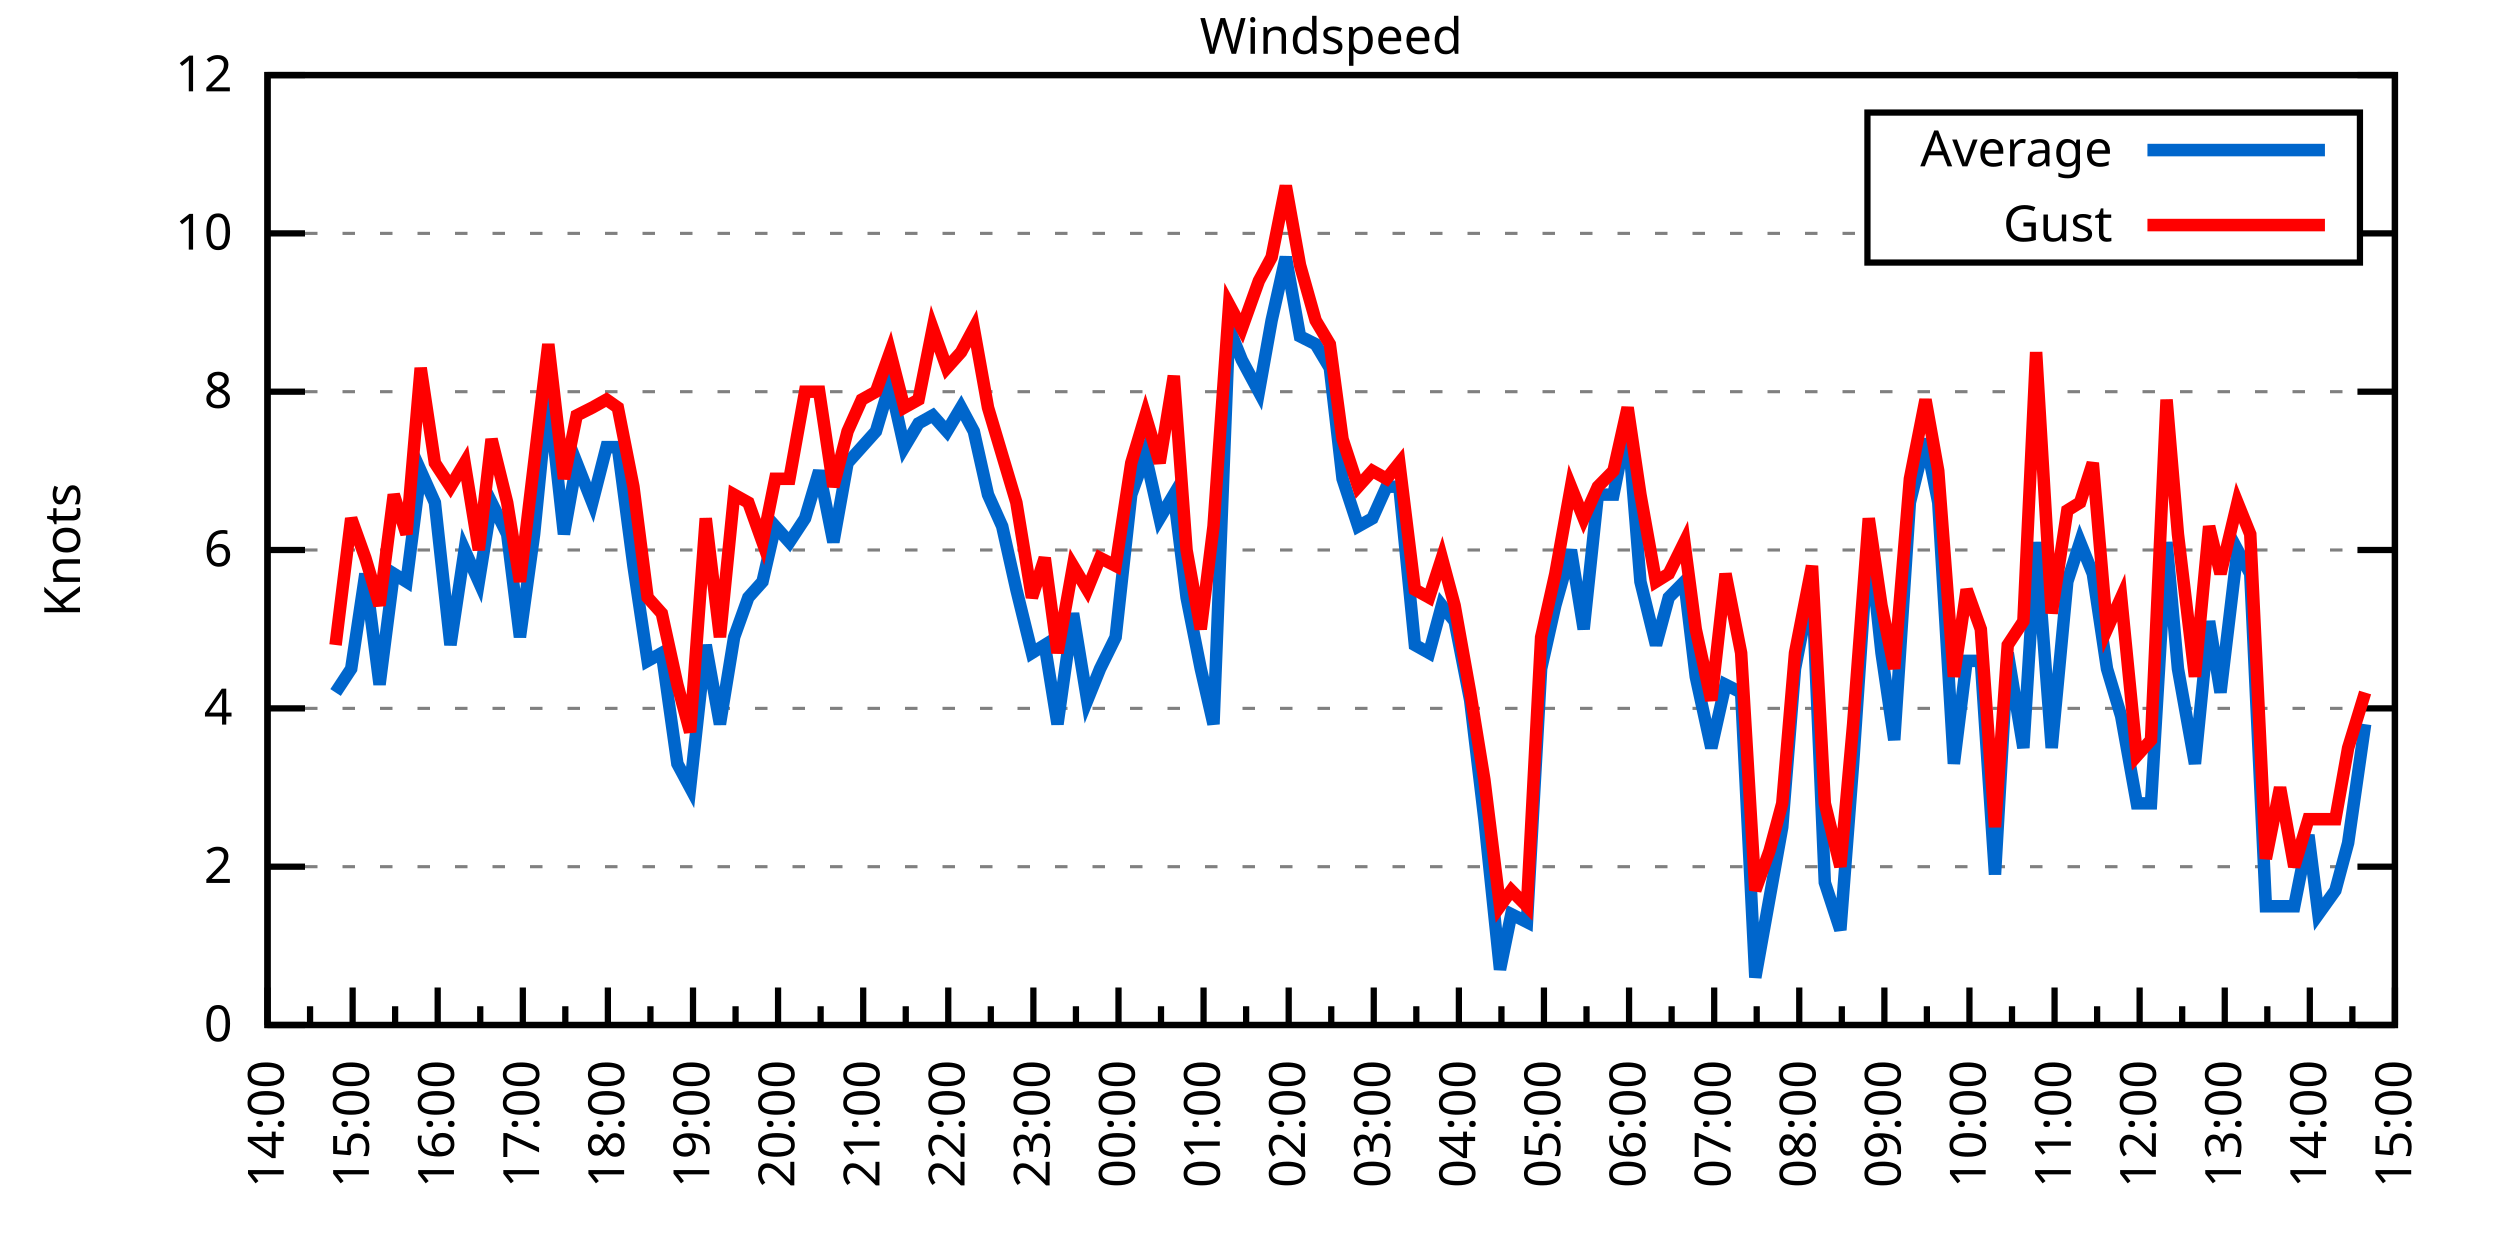
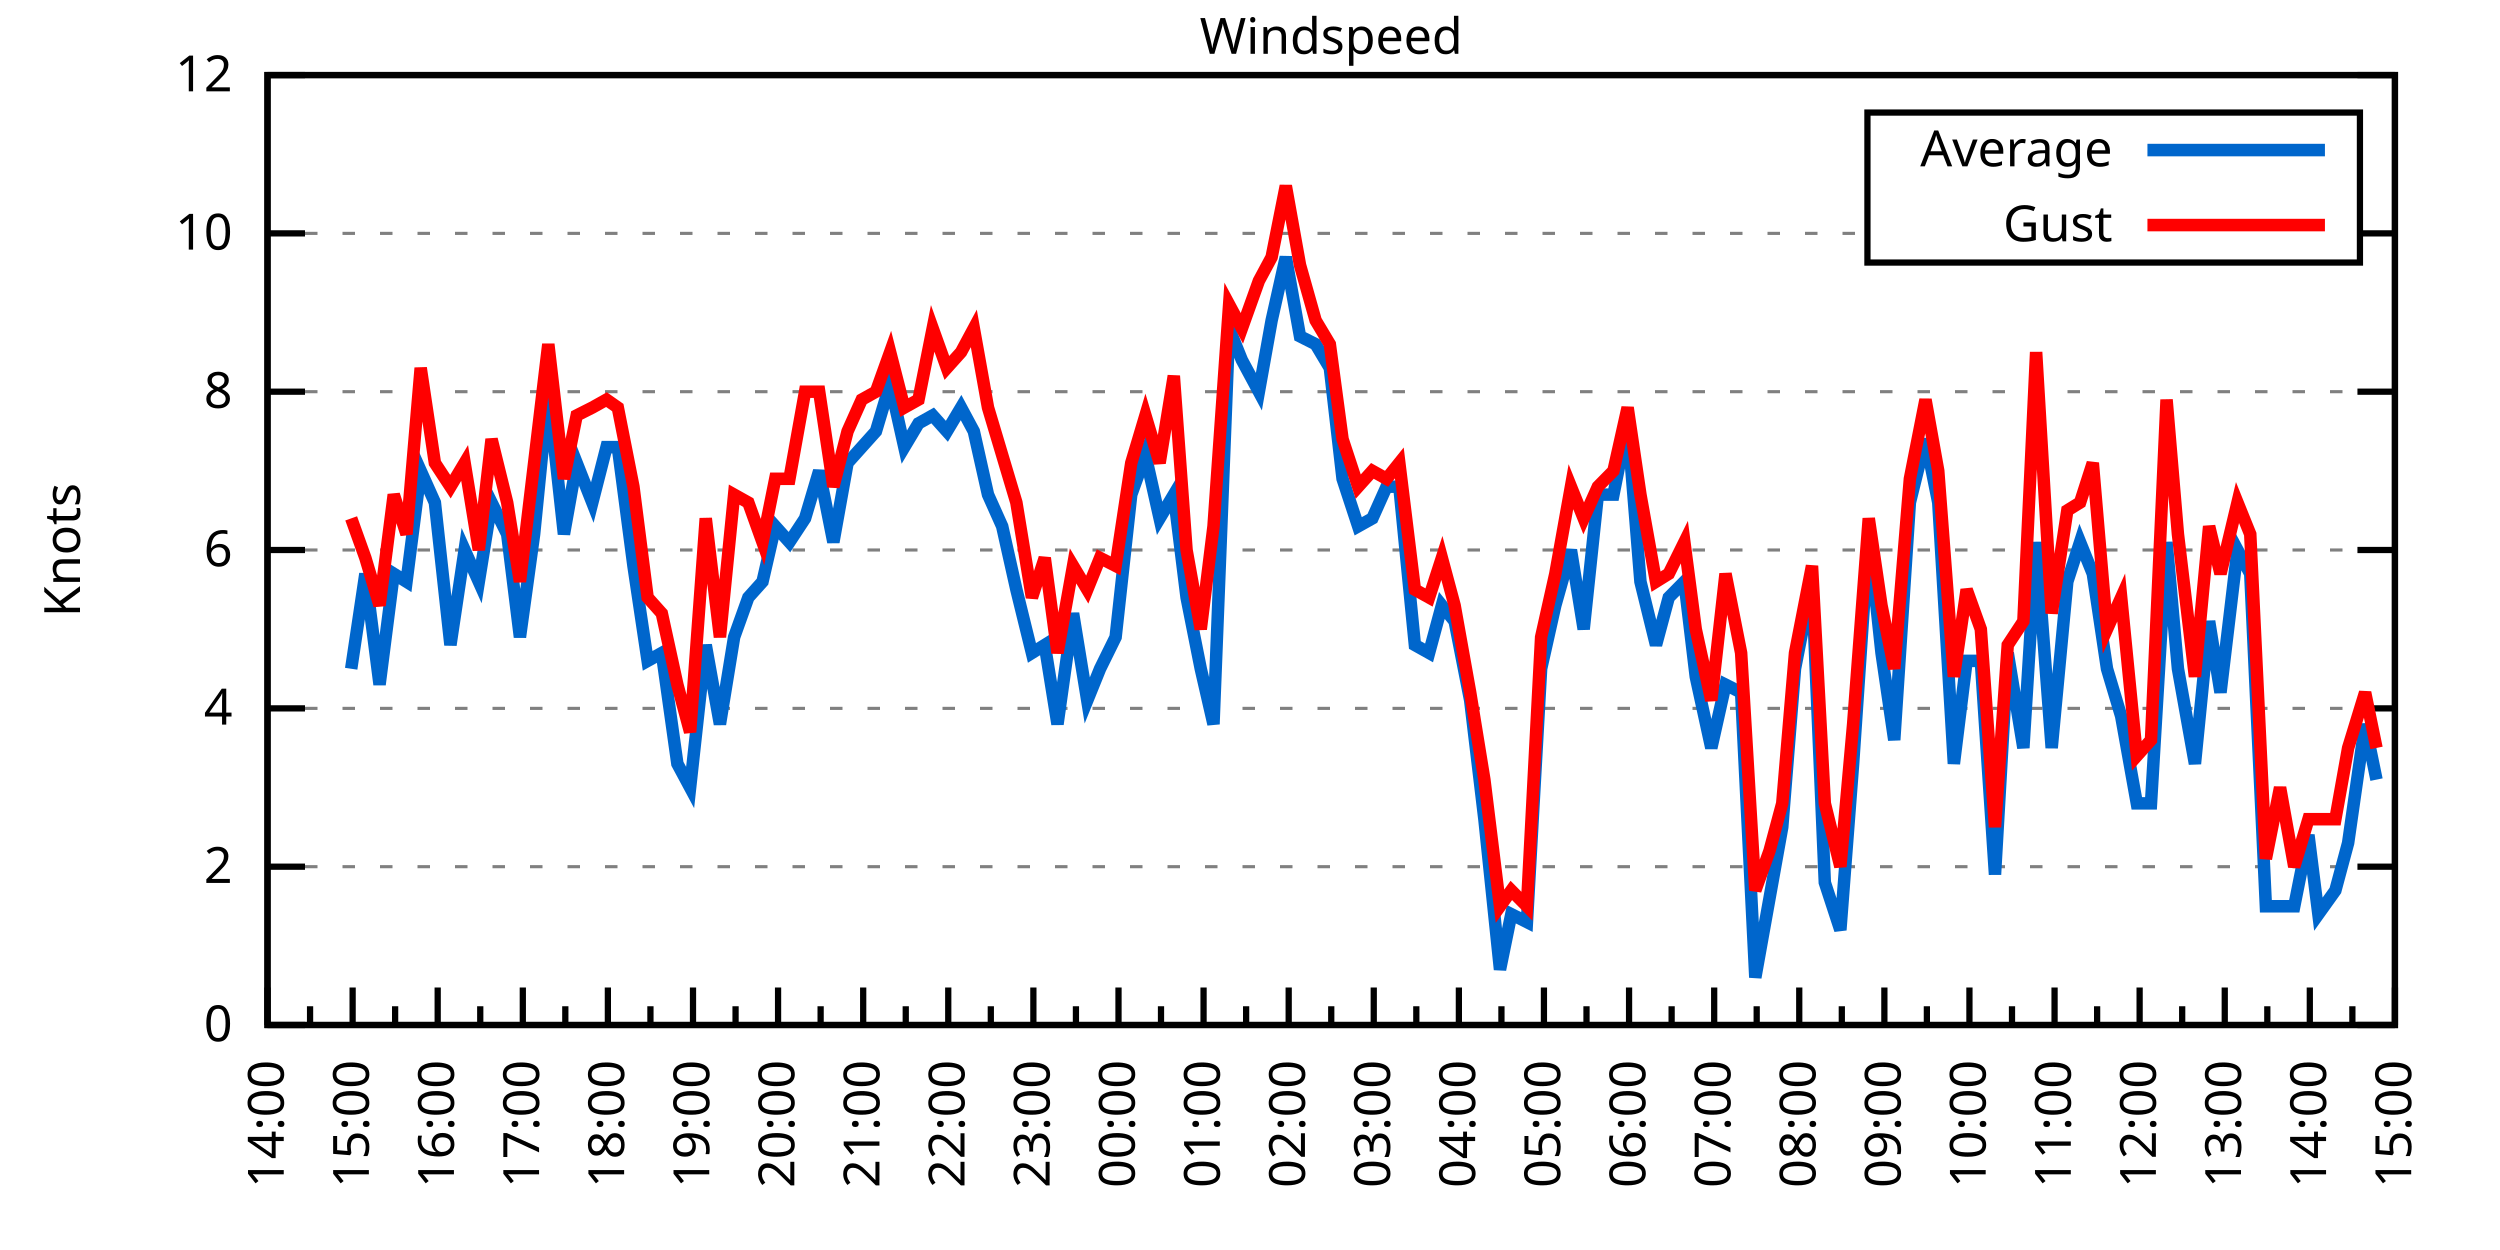
<svg xmlns="http://www.w3.org/2000/svg" xmlns:xlink="http://www.w3.org/1999/xlink" width="400" height="200" viewBox="0 0 400 200">
  <g id="gnuplot_canvas">
    <rect x="0" y="0" width="400" height="200" fill="none" />
    <defs>
      <circle id="gpDot" r="0.5" stroke-width="0.5" stroke="currentColor" />
      <path id="gpPt0" stroke-width="0.333" stroke="currentColor" d="M-1,0 h2 M0,-1 v2" />
      <path id="gpPt1" stroke-width="0.333" stroke="currentColor" d="M-1,-1 L1,1 M1,-1 L-1,1" />
      <path id="gpPt2" stroke-width="0.333" stroke="currentColor" d="M-1,0 L1,0 M0,-1 L0,1 M-1,-1 L1,1 M-1,1 L1,-1" />
      <rect id="gpPt3" stroke-width="0.333" stroke="currentColor" x="-1" y="-1" width="2" height="2" />
      <rect id="gpPt4" stroke-width="0.333" stroke="currentColor" fill="currentColor" x="-1" y="-1" width="2" height="2" />
      <circle id="gpPt5" stroke-width="0.333" stroke="currentColor" cx="0" cy="0" r="1" />
      <use xlink:href="#gpPt5" id="gpPt6" fill="currentColor" stroke="none" />
      <path id="gpPt7" stroke-width="0.333" stroke="currentColor" d="M0,-1.33 L-1.33,0.67 L1.33,0.67 z" />
      <use xlink:href="#gpPt7" id="gpPt8" fill="currentColor" stroke="none" />
      <use xlink:href="#gpPt7" id="gpPt9" stroke="currentColor" transform="rotate(180)" />
      <use xlink:href="#gpPt9" id="gpPt10" fill="currentColor" stroke="none" />
      <use xlink:href="#gpPt3" id="gpPt11" stroke="currentColor" transform="rotate(45)" />
      <use xlink:href="#gpPt11" id="gpPt12" fill="currentColor" stroke="none" />
      <path id="gpPt13" stroke-width="0.333" stroke="currentColor" d="M0,1.330 L1.265,0.411 L0.782,-1.067 L-0.782,-1.076 L-1.265,0.411 z" />
      <use xlink:href="#gpPt13" id="gpPt14" fill="currentColor" stroke="none" />
      <filter id="textbox" filterUnits="objectBoundingBox" x="0" y="0" height="1" width="1">
        <feFlood flood-color="white" flood-opacity="1" result="bgnd" />
        <feComposite in="SourceGraphic" in2="bgnd" operator="atop" />
      </filter>
      <filter id="greybox" filterUnits="objectBoundingBox" x="0" y="0" height="1" width="1">
        <feFlood flood-color="lightgrey" flood-opacity="1" result="grey" />
        <feComposite in="SourceGraphic" in2="grey" operator="atop" />
      </filter>
    </defs>
    <g fill="none" color="white" stroke="currentColor" stroke-width="1.00" stroke-linecap="butt" stroke-linejoin="miter">
</g>
    <g fill="none" color="black" stroke="currentColor" stroke-width="1.00" stroke-linecap="butt" stroke-linejoin="miter">
      <g stroke="none" shape-rendering="crispEdges">
        <polygon fill="rgb(255, 255, 255)" points="42.80,164.00 383.18,164.00 383.18,12.02 42.80,12.02 " />
      </g>
    </g>
    <g fill="none" color="black" stroke="currentColor" stroke-width="1.00" stroke-linecap="butt" stroke-linejoin="miter">
</g>
    <g fill="none" color="black" stroke="black" stroke-width="0.50" stroke-linecap="butt" stroke-linejoin="miter">
</g>
    <g fill="none" color="gray" stroke="currentColor" stroke-width="0.50" stroke-linecap="butt" stroke-linejoin="miter">
      <path stroke="gray" stroke-dasharray="2,4" class="gridline" d="M42.80,164.00 L383.19,164.00  " />
    </g>
    <g fill="none" color="gray" stroke="gray" stroke-width="1.00" stroke-linecap="butt" stroke-linejoin="miter">
</g>
    <g fill="none" color="black" stroke="currentColor" stroke-width="1.00" stroke-linecap="butt" stroke-linejoin="miter">
      <path stroke="black" d="M42.80,164.00 L48.80,164.00 M383.19,164.00 L377.19,164.00  " />
      <g transform="translate(37.20,166.60)" stroke="none" fill="black" font-family="Sans" font-size="8.00" text-anchor="end">
        <text>
          <tspan font-family="Sans"> 0</tspan>
        </text>
      </g>
    </g>
    <g fill="none" color="black" stroke="currentColor" stroke-width="1.00" stroke-linecap="butt" stroke-linejoin="miter">
</g>
    <g fill="none" color="black" stroke="black" stroke-width="0.50" stroke-linecap="butt" stroke-linejoin="miter">
</g>
    <g fill="none" color="gray" stroke="currentColor" stroke-width="0.50" stroke-linecap="butt" stroke-linejoin="miter">
      <path stroke="gray" stroke-dasharray="2,4" class="gridline" d="M42.80,138.67 L383.19,138.67  " />
    </g>
    <g fill="none" color="gray" stroke="gray" stroke-width="1.00" stroke-linecap="butt" stroke-linejoin="miter">
</g>
    <g fill="none" color="black" stroke="currentColor" stroke-width="1.00" stroke-linecap="butt" stroke-linejoin="miter">
      <path stroke="black" d="M42.80,138.67 L48.80,138.67 M383.19,138.67 L377.19,138.67  " />
      <g transform="translate(37.20,141.27)" stroke="none" fill="black" font-family="Sans" font-size="8.00" text-anchor="end">
        <text>
          <tspan font-family="Sans"> 2</tspan>
        </text>
      </g>
    </g>
    <g fill="none" color="black" stroke="currentColor" stroke-width="1.00" stroke-linecap="butt" stroke-linejoin="miter">
</g>
    <g fill="none" color="black" stroke="black" stroke-width="0.50" stroke-linecap="butt" stroke-linejoin="miter">
</g>
    <g fill="none" color="gray" stroke="currentColor" stroke-width="0.50" stroke-linecap="butt" stroke-linejoin="miter">
      <path stroke="gray" stroke-dasharray="2,4" class="gridline" d="M42.80,113.34 L383.19,113.34  " />
    </g>
    <g fill="none" color="gray" stroke="gray" stroke-width="1.00" stroke-linecap="butt" stroke-linejoin="miter">
</g>
    <g fill="none" color="black" stroke="currentColor" stroke-width="1.00" stroke-linecap="butt" stroke-linejoin="miter">
      <path stroke="black" d="M42.80,113.34 L48.80,113.34 M383.19,113.34 L377.19,113.34  " />
      <g transform="translate(37.20,115.94)" stroke="none" fill="black" font-family="Sans" font-size="8.00" text-anchor="end">
        <text>
          <tspan font-family="Sans"> 4</tspan>
        </text>
      </g>
    </g>
    <g fill="none" color="black" stroke="currentColor" stroke-width="1.00" stroke-linecap="butt" stroke-linejoin="miter">
</g>
    <g fill="none" color="black" stroke="black" stroke-width="0.50" stroke-linecap="butt" stroke-linejoin="miter">
</g>
    <g fill="none" color="gray" stroke="currentColor" stroke-width="0.50" stroke-linecap="butt" stroke-linejoin="miter">
      <path stroke="gray" stroke-dasharray="2,4" class="gridline" d="M42.80,88.00 L383.19,88.00  " />
    </g>
    <g fill="none" color="gray" stroke="gray" stroke-width="1.00" stroke-linecap="butt" stroke-linejoin="miter">
</g>
    <g fill="none" color="black" stroke="currentColor" stroke-width="1.00" stroke-linecap="butt" stroke-linejoin="miter">
      <path stroke="black" d="M42.80,88.00 L48.80,88.00 M383.19,88.00 L377.19,88.00  " />
      <g transform="translate(37.20,90.60)" stroke="none" fill="black" font-family="Sans" font-size="8.00" text-anchor="end">
        <text>
          <tspan font-family="Sans"> 6</tspan>
        </text>
      </g>
    </g>
    <g fill="none" color="black" stroke="currentColor" stroke-width="1.00" stroke-linecap="butt" stroke-linejoin="miter">
</g>
    <g fill="none" color="black" stroke="black" stroke-width="0.50" stroke-linecap="butt" stroke-linejoin="miter">
</g>
    <g fill="none" color="gray" stroke="currentColor" stroke-width="0.50" stroke-linecap="butt" stroke-linejoin="miter">
      <path stroke="gray" stroke-dasharray="2,4" class="gridline" d="M42.80,62.67 L383.19,62.67  " />
    </g>
    <g fill="none" color="gray" stroke="gray" stroke-width="1.00" stroke-linecap="butt" stroke-linejoin="miter">
</g>
    <g fill="none" color="black" stroke="currentColor" stroke-width="1.00" stroke-linecap="butt" stroke-linejoin="miter">
      <path stroke="black" d="M42.80,62.67 L48.80,62.67 M383.19,62.67 L377.19,62.67  " />
      <g transform="translate(37.20,65.27)" stroke="none" fill="black" font-family="Sans" font-size="8.00" text-anchor="end">
        <text>
          <tspan font-family="Sans"> 8</tspan>
        </text>
      </g>
    </g>
    <g fill="none" color="black" stroke="currentColor" stroke-width="1.00" stroke-linecap="butt" stroke-linejoin="miter">
</g>
    <g fill="none" color="black" stroke="black" stroke-width="0.50" stroke-linecap="butt" stroke-linejoin="miter">
</g>
    <g fill="none" color="gray" stroke="currentColor" stroke-width="0.50" stroke-linecap="butt" stroke-linejoin="miter">
      <path stroke="gray" stroke-dasharray="2,4" class="gridline" d="M42.80,37.34 L298.79,37.34 M377.59,37.34 L383.19,37.34  " />
    </g>
    <g fill="none" color="gray" stroke="gray" stroke-width="1.00" stroke-linecap="butt" stroke-linejoin="miter">
</g>
    <g fill="none" color="black" stroke="currentColor" stroke-width="1.00" stroke-linecap="butt" stroke-linejoin="miter">
      <path stroke="black" d="M42.80,37.34 L48.80,37.34 M383.19,37.34 L377.19,37.34  " />
      <g transform="translate(37.20,39.94)" stroke="none" fill="black" font-family="Sans" font-size="8.00" text-anchor="end">
        <text>
          <tspan font-family="Sans"> 10</tspan>
        </text>
      </g>
    </g>
    <g fill="none" color="black" stroke="currentColor" stroke-width="1.00" stroke-linecap="butt" stroke-linejoin="miter">
</g>
    <g fill="none" color="black" stroke="black" stroke-width="0.50" stroke-linecap="butt" stroke-linejoin="miter">
</g>
    <g fill="none" color="gray" stroke="currentColor" stroke-width="0.50" stroke-linecap="butt" stroke-linejoin="miter">
      <path stroke="gray" stroke-dasharray="2,4" class="gridline" d="M42.80,12.01 L383.19,12.01  " />
    </g>
    <g fill="none" color="gray" stroke="gray" stroke-width="1.00" stroke-linecap="butt" stroke-linejoin="miter">
</g>
    <g fill="none" color="black" stroke="currentColor" stroke-width="1.00" stroke-linecap="butt" stroke-linejoin="miter">
      <path stroke="black" d="M42.80,12.01 L48.80,12.01 M383.19,12.01 L377.19,12.01  " />
      <g transform="translate(37.20,14.61)" stroke="none" fill="black" font-family="Sans" font-size="8.00" text-anchor="end">
        <text>
          <tspan font-family="Sans"> 12</tspan>
        </text>
      </g>
    </g>
    <g fill="none" color="black" stroke="currentColor" stroke-width="1.00" stroke-linecap="butt" stroke-linejoin="miter">
      <path stroke="black" d="M42.80,164.00 L42.80,158.00  " />
      <g transform="translate(45.40,169.60) rotate(270)" stroke="none" fill="black" font-family="Sans" font-size="8.00" text-anchor="end">
        <text>
          <tspan font-family="Sans">14:00</tspan>
        </text>
      </g>
    </g>
    <g fill="none" color="black" stroke="currentColor" stroke-width="1.00" stroke-linecap="butt" stroke-linejoin="miter">
      <path stroke="black" d="M49.61,164.00 L49.61,161.00 M56.42,164.00 L56.42,158.00  " />
      <g transform="translate(59.02,169.60) rotate(270)" stroke="none" fill="black" font-family="Sans" font-size="8.00" text-anchor="end">
        <text>
          <tspan font-family="Sans">15:00</tspan>
        </text>
      </g>
    </g>
    <g fill="none" color="black" stroke="currentColor" stroke-width="1.00" stroke-linecap="butt" stroke-linejoin="miter">
      <path stroke="black" d="M63.22,164.00 L63.22,161.00 M70.03,164.00 L70.03,158.00  " />
      <g transform="translate(72.63,169.60) rotate(270)" stroke="none" fill="black" font-family="Sans" font-size="8.00" text-anchor="end">
        <text>
          <tspan font-family="Sans">16:00</tspan>
        </text>
      </g>
    </g>
    <g fill="none" color="black" stroke="currentColor" stroke-width="1.00" stroke-linecap="butt" stroke-linejoin="miter">
      <path stroke="black" d="M76.84,164.00 L76.84,161.00 M83.65,164.00 L83.65,158.00  " />
      <g transform="translate(86.25,169.60) rotate(270)" stroke="none" fill="black" font-family="Sans" font-size="8.00" text-anchor="end">
        <text>
          <tspan font-family="Sans">17:00</tspan>
        </text>
      </g>
    </g>
    <g fill="none" color="black" stroke="currentColor" stroke-width="1.00" stroke-linecap="butt" stroke-linejoin="miter">
      <path stroke="black" d="M90.45,164.00 L90.45,161.00 M97.26,164.00 L97.26,158.00  " />
      <g transform="translate(99.86,169.60) rotate(270)" stroke="none" fill="black" font-family="Sans" font-size="8.00" text-anchor="end">
        <text>
          <tspan font-family="Sans">18:00</tspan>
        </text>
      </g>
    </g>
    <g fill="none" color="black" stroke="currentColor" stroke-width="1.00" stroke-linecap="butt" stroke-linejoin="miter">
      <path stroke="black" d="M104.07,164.00 L104.07,161.00 M110.88,164.00 L110.88,158.00  " />
      <g transform="translate(113.48,169.60) rotate(270)" stroke="none" fill="black" font-family="Sans" font-size="8.00" text-anchor="end">
        <text>
          <tspan font-family="Sans">19:00</tspan>
        </text>
      </g>
    </g>
    <g fill="none" color="black" stroke="currentColor" stroke-width="1.00" stroke-linecap="butt" stroke-linejoin="miter">
      <path stroke="black" d="M117.69,164.00 L117.69,161.00 M124.49,164.00 L124.49,158.00  " />
      <g transform="translate(127.09,169.60) rotate(270)" stroke="none" fill="black" font-family="Sans" font-size="8.00" text-anchor="end">
        <text>
          <tspan font-family="Sans">20:00</tspan>
        </text>
      </g>
    </g>
    <g fill="none" color="black" stroke="currentColor" stroke-width="1.00" stroke-linecap="butt" stroke-linejoin="miter">
      <path stroke="black" d="M131.30,164.00 L131.30,161.00 M138.11,164.00 L138.11,158.00  " />
      <g transform="translate(140.71,169.60) rotate(270)" stroke="none" fill="black" font-family="Sans" font-size="8.00" text-anchor="end">
        <text>
          <tspan font-family="Sans">21:00</tspan>
        </text>
      </g>
    </g>
    <g fill="none" color="black" stroke="currentColor" stroke-width="1.00" stroke-linecap="butt" stroke-linejoin="miter">
      <path stroke="black" d="M144.92,164.00 L144.92,161.00 M151.72,164.00 L151.72,158.00  " />
      <g transform="translate(154.32,169.60) rotate(270)" stroke="none" fill="black" font-family="Sans" font-size="8.00" text-anchor="end">
        <text>
          <tspan font-family="Sans">22:00</tspan>
        </text>
      </g>
    </g>
    <g fill="none" color="black" stroke="currentColor" stroke-width="1.00" stroke-linecap="butt" stroke-linejoin="miter">
      <path stroke="black" d="M158.53,164.00 L158.53,161.00 M165.34,164.00 L165.34,158.00  " />
      <g transform="translate(167.94,169.60) rotate(270)" stroke="none" fill="black" font-family="Sans" font-size="8.00" text-anchor="end">
        <text>
          <tspan font-family="Sans">23:00</tspan>
        </text>
      </g>
    </g>
    <g fill="none" color="black" stroke="currentColor" stroke-width="1.00" stroke-linecap="butt" stroke-linejoin="miter">
      <path stroke="black" d="M172.15,164.00 L172.15,161.00 M178.96,164.00 L178.96,158.00  " />
      <g transform="translate(181.56,169.60) rotate(270)" stroke="none" fill="black" font-family="Sans" font-size="8.00" text-anchor="end">
        <text>
          <tspan font-family="Sans">00:00</tspan>
        </text>
      </g>
    </g>
    <g fill="none" color="black" stroke="currentColor" stroke-width="1.00" stroke-linecap="butt" stroke-linejoin="miter">
      <path stroke="black" d="M185.76,164.00 L185.76,161.00 M192.57,164.00 L192.57,158.00  " />
      <g transform="translate(195.17,169.60) rotate(270)" stroke="none" fill="black" font-family="Sans" font-size="8.00" text-anchor="end">
        <text>
          <tspan font-family="Sans">01:00</tspan>
        </text>
      </g>
    </g>
    <g fill="none" color="black" stroke="currentColor" stroke-width="1.00" stroke-linecap="butt" stroke-linejoin="miter">
      <path stroke="black" d="M199.38,164.00 L199.38,161.00 M206.19,164.00 L206.19,158.00  " />
      <g transform="translate(208.79,169.60) rotate(270)" stroke="none" fill="black" font-family="Sans" font-size="8.00" text-anchor="end">
        <text>
          <tspan font-family="Sans">02:00</tspan>
        </text>
      </g>
    </g>
    <g fill="none" color="black" stroke="currentColor" stroke-width="1.00" stroke-linecap="butt" stroke-linejoin="miter">
      <path stroke="black" d="M213.00,164.00 L213.00,161.00 M219.80,164.00 L219.80,158.00  " />
      <g transform="translate(222.40,169.60) rotate(270)" stroke="none" fill="black" font-family="Sans" font-size="8.00" text-anchor="end">
        <text>
          <tspan font-family="Sans">03:00</tspan>
        </text>
      </g>
    </g>
    <g fill="none" color="black" stroke="currentColor" stroke-width="1.00" stroke-linecap="butt" stroke-linejoin="miter">
      <path stroke="black" d="M226.61,164.00 L226.61,161.00 M233.42,164.00 L233.42,158.00  " />
      <g transform="translate(236.02,169.60) rotate(270)" stroke="none" fill="black" font-family="Sans" font-size="8.00" text-anchor="end">
        <text>
          <tspan font-family="Sans">04:00</tspan>
        </text>
      </g>
    </g>
    <g fill="none" color="black" stroke="currentColor" stroke-width="1.00" stroke-linecap="butt" stroke-linejoin="miter">
      <path stroke="black" d="M240.23,164.00 L240.23,161.00 M247.03,164.00 L247.03,158.00  " />
      <g transform="translate(249.63,169.60) rotate(270)" stroke="none" fill="black" font-family="Sans" font-size="8.00" text-anchor="end">
        <text>
          <tspan font-family="Sans">05:00</tspan>
        </text>
      </g>
    </g>
    <g fill="none" color="black" stroke="currentColor" stroke-width="1.00" stroke-linecap="butt" stroke-linejoin="miter">
      <path stroke="black" d="M253.84,164.00 L253.84,161.00 M260.65,164.00 L260.65,158.00  " />
      <g transform="translate(263.25,169.60) rotate(270)" stroke="none" fill="black" font-family="Sans" font-size="8.00" text-anchor="end">
        <text>
          <tspan font-family="Sans">06:00</tspan>
        </text>
      </g>
    </g>
    <g fill="none" color="black" stroke="currentColor" stroke-width="1.00" stroke-linecap="butt" stroke-linejoin="miter">
      <path stroke="black" d="M267.46,164.00 L267.46,161.00 M274.27,164.00 L274.27,158.00  " />
      <g transform="translate(276.87,169.60) rotate(270)" stroke="none" fill="black" font-family="Sans" font-size="8.00" text-anchor="end">
        <text>
          <tspan font-family="Sans">07:00</tspan>
        </text>
      </g>
    </g>
    <g fill="none" color="black" stroke="currentColor" stroke-width="1.00" stroke-linecap="butt" stroke-linejoin="miter">
      <path stroke="black" d="M281.07,164.00 L281.07,161.00 M287.88,164.00 L287.88,158.00  " />
      <g transform="translate(290.48,169.60) rotate(270)" stroke="none" fill="black" font-family="Sans" font-size="8.00" text-anchor="end">
        <text>
          <tspan font-family="Sans">08:00</tspan>
        </text>
      </g>
    </g>
    <g fill="none" color="black" stroke="currentColor" stroke-width="1.00" stroke-linecap="butt" stroke-linejoin="miter">
      <path stroke="black" d="M294.69,164.00 L294.69,161.00 M301.50,164.00 L301.50,158.00  " />
      <g transform="translate(304.10,169.60) rotate(270)" stroke="none" fill="black" font-family="Sans" font-size="8.00" text-anchor="end">
        <text>
          <tspan font-family="Sans">09:00</tspan>
        </text>
      </g>
    </g>
    <g fill="none" color="black" stroke="currentColor" stroke-width="1.00" stroke-linecap="butt" stroke-linejoin="miter">
      <path stroke="black" d="M308.30,164.00 L308.30,161.00 M315.11,164.00 L315.11,158.00  " />
      <g transform="translate(317.71,169.60) rotate(270)" stroke="none" fill="black" font-family="Sans" font-size="8.00" text-anchor="end">
        <text>
          <tspan font-family="Sans">10:00</tspan>
        </text>
      </g>
    </g>
    <g fill="none" color="black" stroke="currentColor" stroke-width="1.00" stroke-linecap="butt" stroke-linejoin="miter">
      <path stroke="black" d="M321.92,164.00 L321.92,161.00 M328.73,164.00 L328.73,158.00  " />
      <g transform="translate(331.33,169.60) rotate(270)" stroke="none" fill="black" font-family="Sans" font-size="8.00" text-anchor="end">
        <text>
          <tspan font-family="Sans">11:00</tspan>
        </text>
      </g>
    </g>
    <g fill="none" color="black" stroke="currentColor" stroke-width="1.00" stroke-linecap="butt" stroke-linejoin="miter">
      <path stroke="black" d="M335.54,164.00 L335.54,161.00 M342.34,164.00 L342.34,158.00  " />
      <g transform="translate(344.94,169.60) rotate(270)" stroke="none" fill="black" font-family="Sans" font-size="8.00" text-anchor="end">
        <text>
          <tspan font-family="Sans">12:00</tspan>
        </text>
      </g>
    </g>
    <g fill="none" color="black" stroke="currentColor" stroke-width="1.00" stroke-linecap="butt" stroke-linejoin="miter">
      <path stroke="black" d="M349.15,164.00 L349.15,161.00 M355.96,164.00 L355.96,158.00  " />
      <g transform="translate(358.56,169.60) rotate(270)" stroke="none" fill="black" font-family="Sans" font-size="8.00" text-anchor="end">
        <text>
          <tspan font-family="Sans">13:00</tspan>
        </text>
      </g>
    </g>
    <g fill="none" color="black" stroke="currentColor" stroke-width="1.00" stroke-linecap="butt" stroke-linejoin="miter">
      <path stroke="black" d="M362.77,164.00 L362.77,161.00 M369.57,164.00 L369.57,158.00  " />
      <g transform="translate(372.17,169.60) rotate(270)" stroke="none" fill="black" font-family="Sans" font-size="8.00" text-anchor="end">
        <text>
          <tspan font-family="Sans">14:00</tspan>
        </text>
      </g>
    </g>
    <g fill="none" color="black" stroke="currentColor" stroke-width="1.00" stroke-linecap="butt" stroke-linejoin="miter">
      <path stroke="black" d="M376.38,164.00 L376.38,161.00 M383.19,164.00 L383.19,158.00  " />
      <g transform="translate(385.79,169.60) rotate(270)" stroke="none" fill="black" font-family="Sans" font-size="8.00" text-anchor="end">
        <text>
          <tspan font-family="Sans">15:00</tspan>
        </text>
      </g>
    </g>
    <g fill="none" color="black" stroke="currentColor" stroke-width="1.00" stroke-linecap="butt" stroke-linejoin="miter">
</g>
    <g fill="none" color="black" stroke="currentColor" stroke-width="1.00" stroke-linecap="butt" stroke-linejoin="miter">
      <path stroke="black" d="M42.80,12.01 L42.80,164.00 L383.19,164.00 L383.19,12.01 L42.80,12.01 Z  " />
    </g>
    <g fill="none" color="black" stroke="currentColor" stroke-width="1.00" stroke-linecap="butt" stroke-linejoin="miter">
      <g transform="translate(12.80,88.01) rotate(270)" stroke="none" fill="black" font-family="Sans" font-size="8.00" text-anchor="middle">
        <text>
          <tspan font-family="Sans">Knots</tspan>
        </text>
      </g>
    </g>
    <g fill="none" color="black" stroke="currentColor" stroke-width="1.00" stroke-linecap="butt" stroke-linejoin="miter">
</g>
    <g fill="none" color="black" stroke="currentColor" stroke-width="1.00" stroke-linecap="butt" stroke-linejoin="miter">
      <path stroke="black" d="M298.79,42.01 L298.79,18.01 L377.59,18.01 L377.59,42.01 L298.79,42.01 Z  " />
    </g>
    <g id="Windspeed_plot_1">
      <g fill="none" color="white" stroke="black" stroke-width="2.00" stroke-linecap="butt" stroke-linejoin="miter">
</g>
      <g fill="none" color="black" stroke="currentColor" stroke-width="2.00" stroke-linecap="butt" stroke-linejoin="miter">
        <g transform="translate(337.99,26.61)" stroke="none" fill="black" font-family="Sans" font-size="8.00" text-anchor="end">
          <text>
            <tspan font-family="Sans">Average</tspan>
          </text>
        </g>
      </g>
      <g fill="none" color="black" stroke="currentColor" stroke-width="2.00" stroke-linecap="butt" stroke-linejoin="miter">
-         <path stroke="rgb(  0, 102, 204)" d="M343.59,24.01 L371.99,24.01 M53.69,110.80 L56.19,107.00 L58.46,91.80 L60.73,109.54 L63.00,91.80 L65.04,93.07   L67.31,75.34 L69.58,80.41 L72.07,103.20 L74.34,88.00 L76.61,93.07 L78.65,80.41 L81.15,85.47 L83.19,101.94   L85.46,85.47 L87.73,62.67 L90.23,85.47 L92.27,74.07 L94.77,80.41 L97.04,71.54 L98.85,71.54 L101.35,90.54   L103.62,105.74 L105.89,104.47 L108.38,122.20 L110.42,126.00 L112.92,103.20 L115.19,115.87 L117.46,101.94 L119.73,95.60   L122.00,93.07 L124.04,84.21 L126.31,86.74 L128.81,82.94 L131.07,75.34 L133.34,86.74 L135.61,74.07 L137.88,71.54   L140.15,69.01 L142.42,61.41 L144.69,71.54 L146.96,67.74 L149.23,66.47 L151.50,69.01 L153.77,65.21 L155.81,69.01   L158.08,79.14 L160.35,84.21 L162.62,94.34 L165.11,104.47 L167.16,103.20 L169.20,115.87 L171.69,98.14 L173.96,112.07   L176.01,107.00 L178.50,101.94 L181.00,79.14 L183.27,72.81 L185.54,82.94 L187.81,79.14 L189.85,95.60 L192.12,107.00   L194.16,115.87 L196.66,52.54 L198.70,57.61 L201.42,62.67 L203.46,51.27 L205.73,41.14 L208.00,53.81 L210.50,55.07   L212.77,58.87 L214.81,76.61 L217.31,84.21 L219.58,82.94 L221.85,77.87 L223.89,77.87 L226.38,103.20 L228.65,104.47   L230.70,96.87 L232.74,99.40 L235.23,112.07 L237.50,131.07 L240.00,155.13 L241.81,146.27 L244.31,147.53 L246.58,107.00   L248.85,96.87 L251.35,88.00 L253.39,100.67 L255.66,79.14 L258.15,79.14 L260.42,67.74 L262.47,93.07 L264.96,103.20   L267.00,95.60 L269.50,93.07 L271.32,108.27 L273.81,119.67 L276.08,109.54 L278.58,110.80 L280.85,156.40 L283.12,143.73   L285.16,132.34 L287.20,107.00 L289.92,93.07 L291.97,141.20 L294.46,148.80 L296.50,122.20 L299.00,85.47 L301.04,104.47   L303.08,118.40 L305.58,80.41 L308.08,70.27 L310.12,80.41 L312.62,122.20 L314.66,105.74 L316.93,105.74 L319.20,139.93   L321.24,104.47 L323.74,119.67 L325.78,86.74 L328.27,119.67 L330.77,93.07 L332.81,86.74 L334.85,91.80 L337.12,107.00   L339.39,114.60 L341.89,128.54 L344.16,128.54 L346.65,86.74 L348.47,107.00 L351.19,122.20 L353.46,99.40 L355.28,110.80   L358.00,88.00 L360.04,91.80 L362.54,145.00 L364.81,145.00 L367.08,145.00 L369.35,133.60 L370.94,146.27 L373.66,142.47   L375.70,134.87 L378.42,115.87  " />
+         <path stroke="rgb(  0, 102, 204)" d="M343.59,24.01 L371.99,24.01 M56.19,107.00 L58.46,91.80 L60.73,109.54 L63.00,91.80 L65.04,93.07 L67.31,75.34   L69.58,80.41 L72.07,103.20 L74.34,88.00 L76.61,93.07 L78.65,80.41 L81.15,85.47 L83.19,101.94 L85.46,85.47   L87.73,62.67 L90.23,85.47 L92.27,74.07 L94.77,80.41 L97.04,71.54 L98.85,71.54 L101.35,90.54 L103.62,105.74   L105.89,104.47 L108.38,122.20 L110.42,126.00 L112.92,103.20 L115.19,115.87 L117.46,101.94 L119.73,95.60 L122.00,93.07   L124.04,84.21 L126.31,86.74 L128.81,82.94 L131.07,75.34 L133.34,86.74 L135.61,74.07 L137.88,71.54 L140.15,69.01   L142.42,61.41 L144.69,71.54 L146.96,67.74 L149.23,66.47 L151.50,69.01 L153.77,65.21 L155.81,69.01 L158.08,79.14   L160.35,84.21 L162.62,94.34 L165.11,104.47 L167.16,103.20 L169.20,115.87 L171.69,98.14 L173.96,112.07 L176.01,107.00   L178.50,101.94 L181.00,79.14 L183.27,72.81 L185.54,82.94 L187.81,79.14 L189.85,95.60 L192.12,107.00 L194.16,115.87   L196.66,52.54 L198.70,57.61 L201.42,62.67 L203.46,51.27 L205.73,41.14 L208.00,53.81 L210.50,55.07 L212.77,58.87   L214.81,76.61 L217.31,84.21 L219.58,82.94 L221.85,77.87 L223.89,77.87 L226.38,103.20 L228.65,104.47 L230.70,96.87   L232.74,99.40 L235.23,112.07 L237.50,131.07 L240.00,155.13 L241.81,146.27 L244.31,147.53 L246.58,107.00 L248.85,96.87   L251.35,88.00 L253.39,100.67 L255.66,79.14 L258.15,79.14 L260.42,67.74 L262.47,93.07 L264.96,103.20 L267.00,95.60   L269.50,93.07 L271.32,108.27 L273.81,119.67 L276.08,109.54 L278.58,110.80 L280.85,156.40 L283.12,143.73 L285.16,132.34   L287.20,107.00 L289.92,93.07 L291.97,141.20 L294.46,148.80 L296.50,122.20 L299.00,85.47 L301.04,104.47 L303.08,118.40   L305.58,80.41 L308.08,70.27 L310.12,80.41 L312.62,122.20 L314.66,105.74 L316.93,105.74 L319.20,139.93 L321.24,104.47   L323.74,119.67 L325.78,86.74 L328.27,119.67 L330.77,93.07 L332.81,86.74 L334.85,91.80 L337.12,107.00 L339.39,114.60   L341.89,128.54 L344.16,128.54 L346.65,86.74 L348.47,107.00 L351.19,122.20 L353.46,99.40 L355.28,110.80 L358.00,88.00   L360.04,91.80 L362.54,145.00 L364.81,145.00 L367.08,145.00 L369.35,133.60 L370.94,146.27 L373.66,142.47 L375.70,134.87   L378.42,115.87 L380.24,124.74  " />
      </g>
    </g>
    <g id="Windspeed_plot_2">
      <g fill="none" color="black" stroke="currentColor" stroke-width="2.00" stroke-linecap="butt" stroke-linejoin="miter">
        <g transform="translate(337.99,38.61)" stroke="none" fill="black" font-family="Sans" font-size="8.00" text-anchor="end">
          <text>
            <tspan font-family="Sans">Gust</tspan>
          </text>
        </g>
      </g>
      <g fill="none" color="black" stroke="currentColor" stroke-width="2.00" stroke-linecap="butt" stroke-linejoin="miter">
-         <path stroke="rgb(255,   0,   0)" d="M343.59,36.01 L371.99,36.01 M53.69,103.20 L56.19,82.94 L58.46,89.27 L60.73,96.87 L63.00,79.14 L65.04,85.47   L67.31,58.87 L69.58,74.07 L72.07,77.87 L74.34,74.07 L76.61,88.00 L78.65,70.27 L81.15,80.41 L83.19,93.07   L85.46,74.07 L87.73,55.07 L90.23,76.61 L92.27,66.47 L94.77,65.21 L97.04,63.94 L98.85,65.21 L101.35,77.87   L103.62,95.60 L105.89,98.14 L108.38,109.54 L110.42,117.14 L112.92,82.94 L115.19,101.94 L117.46,79.14 L119.73,80.41   L122.00,86.74 L124.04,76.61 L126.31,76.61 L128.81,62.67 L131.07,62.67 L133.34,77.87 L135.61,69.01 L137.88,63.94   L140.15,62.67 L142.42,56.34 L144.69,65.21 L146.96,63.94 L149.23,52.54 L151.50,58.87 L153.77,56.34 L155.81,52.54   L158.08,65.21 L160.35,72.81 L162.62,80.41 L165.11,95.60 L167.16,89.27 L169.20,104.47 L171.69,90.54 L173.96,94.34   L176.01,89.27 L178.50,90.54 L181.00,74.07 L183.27,66.47 L185.54,74.07 L187.81,60.14 L189.85,88.00 L192.12,100.67   L194.16,84.21 L196.66,48.74 L198.70,52.54 L201.42,44.94 L203.46,41.14 L205.73,29.74 L208.00,42.41 L210.50,51.27   L212.77,55.07 L214.81,70.27 L217.31,77.87 L219.58,75.34 L221.85,76.61 L223.89,74.07 L226.38,94.34 L228.65,95.60   L230.70,89.27 L232.74,96.87 L235.23,110.80 L237.50,124.74 L240.00,145.00 L241.81,142.47 L244.31,145.00 L246.58,101.94   L248.85,91.80 L251.35,77.87 L253.39,82.94 L255.66,77.87 L258.15,75.34 L260.42,65.21 L262.47,79.14 L264.96,93.07   L267.00,91.80 L269.50,86.74 L271.32,100.67 L273.81,112.07 L276.08,91.80 L278.58,104.47 L280.85,142.47 L283.12,136.14   L285.16,128.54 L287.20,104.47 L289.92,90.54 L291.97,128.54 L294.46,138.67 L296.50,115.87 L299.00,82.94 L301.04,96.87   L303.08,107.00 L305.58,76.61 L308.08,63.94 L310.12,75.34 L312.62,108.27 L314.66,94.34 L316.93,100.67 L319.20,132.34   L321.24,103.20 L323.74,99.40 L325.78,56.34 L328.27,98.14 L330.77,81.67 L332.81,80.41 L334.85,74.07 L337.12,100.67   L339.39,95.60 L341.89,120.94 L344.16,118.40 L346.65,63.94 L348.47,85.47 L351.19,108.27 L353.46,84.21 L355.28,91.80   L358.00,80.41 L360.04,85.47 L362.54,137.40 L364.81,126.00 L367.08,138.67 L369.35,131.07 L370.94,131.07 L373.66,131.07   L375.70,119.67 L378.42,110.80  " />
+         <path stroke="rgb(255,   0,   0)" d="M343.59,36.01 L371.99,36.01 M56.19,82.94 L58.46,89.27 L60.73,96.87 L63.00,79.14 L65.04,85.47 L67.31,58.87   L69.58,74.07 L72.07,77.87 L74.34,74.07 L76.61,88.00 L78.65,70.27 L81.15,80.41 L83.19,93.07 L85.46,74.07   L87.73,55.07 L90.23,76.61 L92.27,66.47 L94.77,65.21 L97.04,63.94 L98.85,65.21 L101.35,77.87 L103.62,95.60   L105.89,98.14 L108.38,109.54 L110.42,117.14 L112.92,82.94 L115.19,101.94 L117.46,79.14 L119.73,80.41 L122.00,86.74   L124.04,76.61 L126.31,76.61 L128.81,62.67 L131.07,62.67 L133.34,77.87 L135.61,69.01 L137.88,63.94 L140.15,62.67   L142.42,56.34 L144.69,65.21 L146.96,63.94 L149.23,52.54 L151.50,58.87 L153.77,56.34 L155.81,52.54 L158.08,65.21   L160.35,72.81 L162.62,80.41 L165.11,95.60 L167.16,89.27 L169.20,104.47 L171.69,90.54 L173.96,94.34 L176.01,89.27   L178.50,90.54 L181.00,74.07 L183.27,66.47 L185.54,74.07 L187.81,60.14 L189.85,88.00 L192.12,100.67 L194.16,84.21   L196.66,48.74 L198.70,52.54 L201.42,44.94 L203.46,41.14 L205.73,29.74 L208.00,42.41 L210.50,51.27 L212.77,55.07   L214.81,70.27 L217.31,77.87 L219.58,75.34 L221.85,76.61 L223.89,74.07 L226.38,94.34 L228.65,95.60 L230.70,89.27   L232.74,96.87 L235.23,110.80 L237.50,124.74 L240.00,145.00 L241.81,142.47 L244.31,145.00 L246.58,101.94 L248.85,91.80   L251.35,77.87 L253.39,82.94 L255.66,77.87 L258.15,75.34 L260.42,65.21 L262.47,79.14 L264.96,93.07 L267.00,91.80   L269.50,86.74 L271.32,100.67 L273.81,112.07 L276.08,91.80 L278.58,104.47 L280.85,142.47 L283.12,136.14 L285.16,128.54   L287.20,104.47 L289.92,90.54 L291.97,128.54 L294.46,138.67 L296.50,115.87 L299.00,82.94 L301.04,96.87 L303.08,107.00   L305.58,76.61 L308.08,63.94 L310.12,75.34 L312.62,108.27 L314.66,94.34 L316.93,100.67 L319.20,132.34 L321.24,103.20   L323.74,99.40 L325.78,56.34 L328.27,98.14 L330.77,81.67 L332.81,80.41 L334.85,74.07 L337.12,100.67 L339.39,95.60   L341.89,120.94 L344.16,118.40 L346.65,63.94 L348.47,85.47 L351.19,108.27 L353.46,84.21 L355.28,91.80 L358.00,80.41   L360.04,85.47 L362.54,137.40 L364.81,126.00 L367.08,138.67 L369.35,131.07 L370.94,131.07 L373.66,131.07 L375.70,119.67   L378.42,110.80 L380.24,119.67  " />
      </g>
    </g>
    <g fill="none" color="black" stroke="currentColor" stroke-width="2.00" stroke-linecap="butt" stroke-linejoin="miter">
</g>
    <g fill="none" color="black" stroke="black" stroke-width="1.00" stroke-linecap="butt" stroke-linejoin="miter">
</g>
    <g fill="none" color="black" stroke="currentColor" stroke-width="1.00" stroke-linecap="butt" stroke-linejoin="miter">
      <path stroke="black" d="M42.80,12.01 L42.80,164.00 L383.19,164.00 L383.19,12.01 L42.80,12.01 Z  " />
    </g>
    <g fill="none" color="black" stroke="currentColor" stroke-width="1.00" stroke-linecap="butt" stroke-linejoin="miter">
      <g transform="translate(212.99,8.61)" stroke="none" fill="black" font-family="Sans" font-size="8.00" text-anchor="middle">
        <text>
          <tspan font-family="Sans">Windspeed</tspan>
        </text>
      </g>
    </g>
    <g fill="none" color="black" stroke="currentColor" stroke-width="1.00" stroke-linecap="butt" stroke-linejoin="miter">
</g>
  </g>
</svg>
